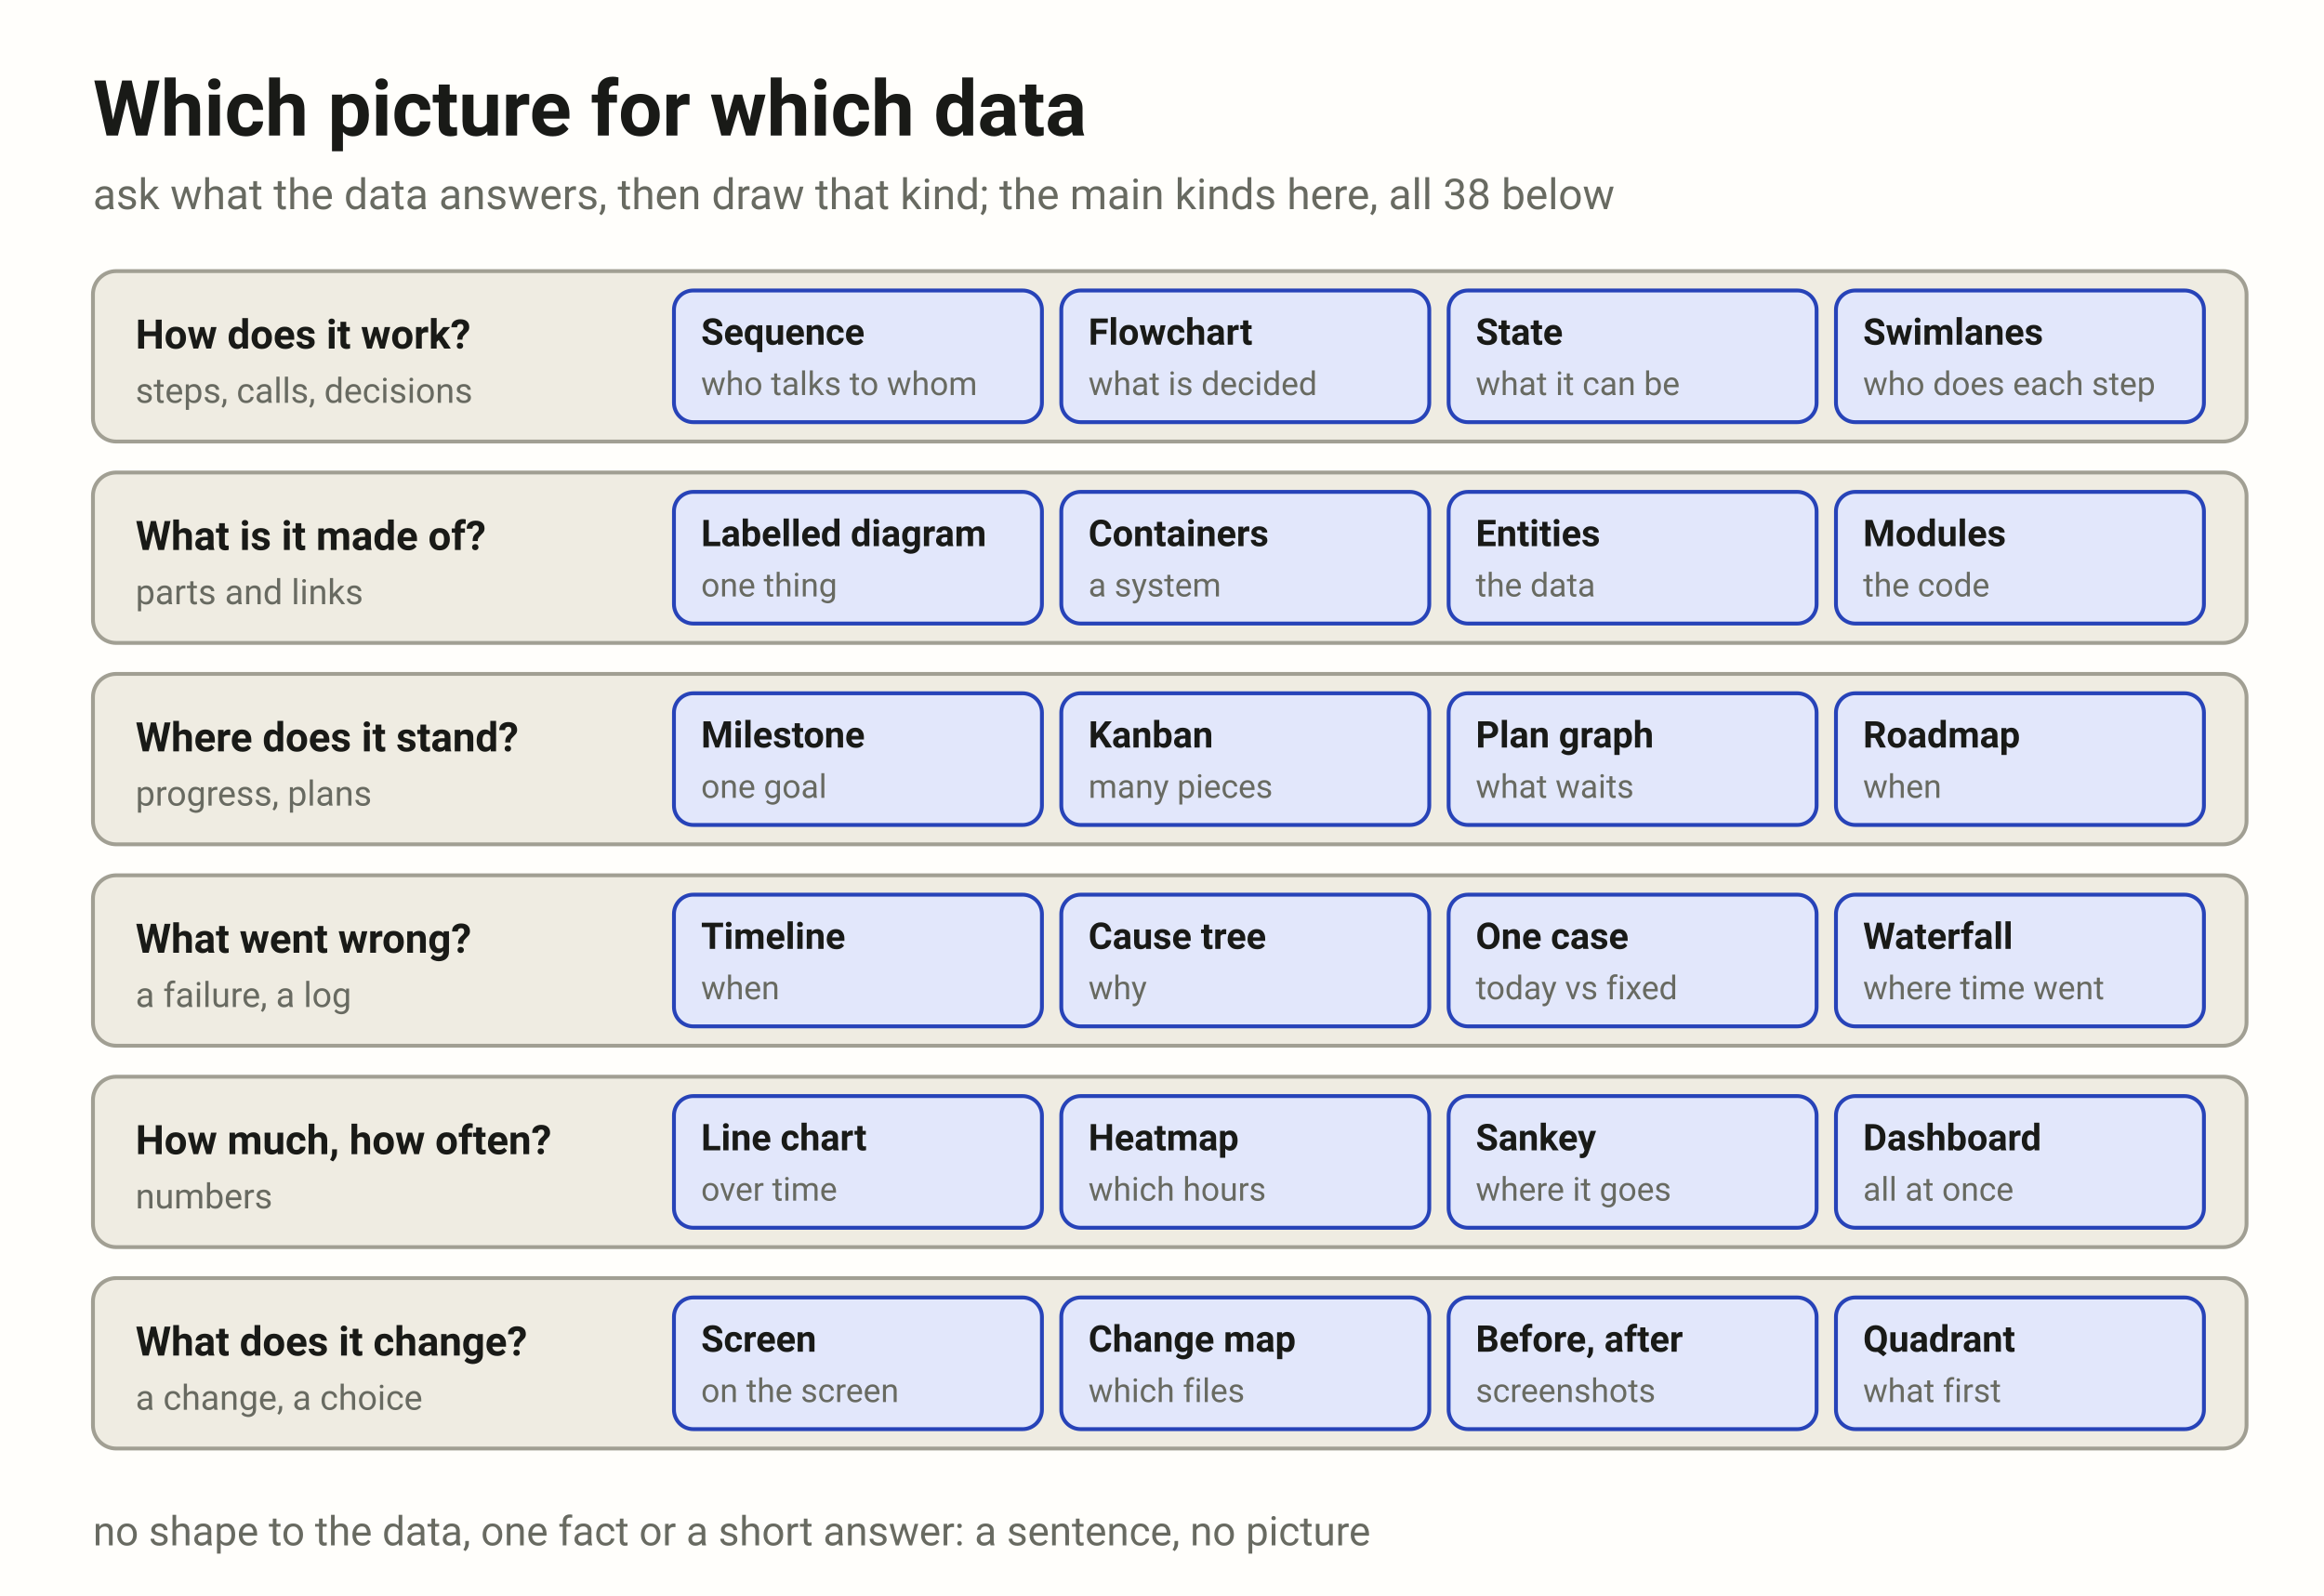
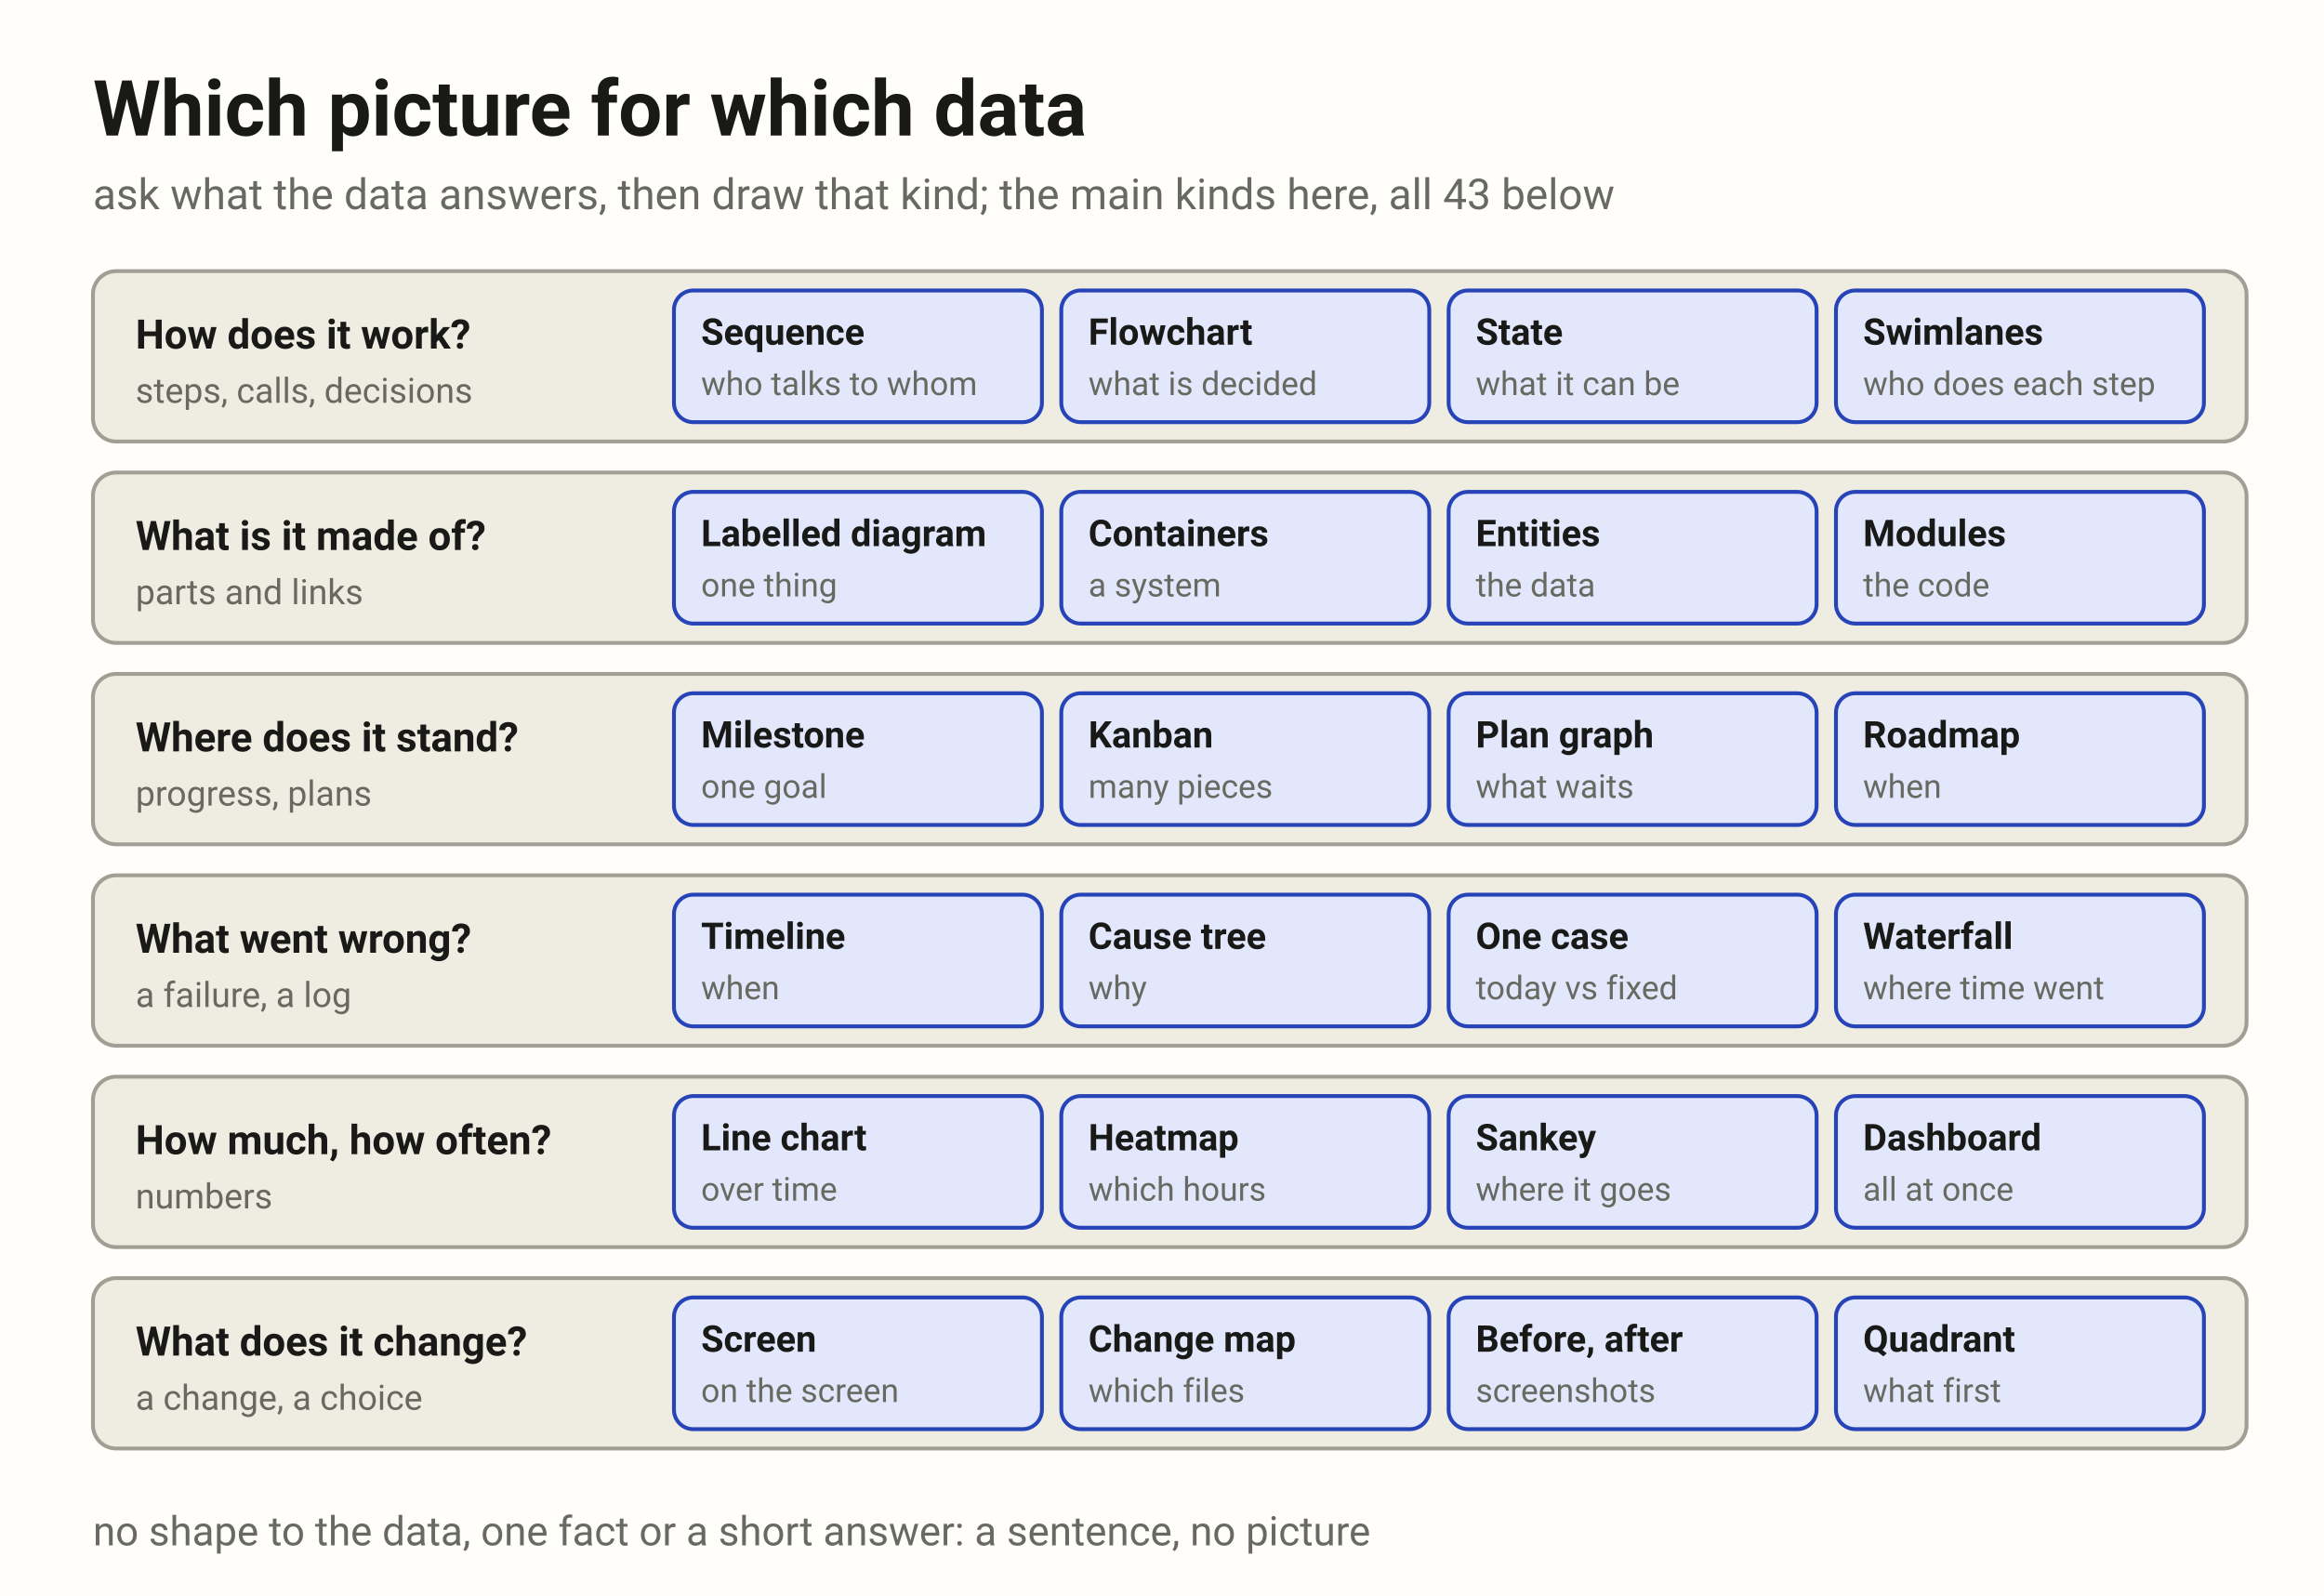
<svg xmlns="http://www.w3.org/2000/svg" width="1200" height="824" viewBox="0 0 1200 824" font-family="system-ui, -apple-system, 'Segoe UI', Roboto, sans-serif">
  <rect width="1200" height="824" fill="#fffefb" />
  <text x="48" y="70" fill="#191a17" font-size="40" font-weight="700">Which picture for which data</text>
-   <text x="48" y="108" fill="#686a61" font-size="22">ask what the data answers, then draw that kind; the main kinds here, all 38 below</text>
+   <text x="48" y="108" fill="#686a61" font-size="22">ask what the data answers, then draw that kind; the main kinds here, all 43 below</text>
  <rect x="48" y="140" width="1112" height="88" rx="12" fill="#efece2" stroke="#a19f93" stroke-width="2" />
  <text x="70" y="180" fill="#191a17" font-size="21" font-weight="700">How does it work?</text>
  <text x="70" y="208" fill="#686a61" font-size="18">steps, calls, decisions</text>
  <rect x="348" y="150" width="190" height="68" rx="10" fill="#e2e7fb" stroke="#2743b8" stroke-width="2" />
  <text x="362" y="178" fill="#191a17" font-size="19" font-weight="700">Sequence</text>
  <text x="362" y="204" fill="#686a61" font-size="17">who talks to whom</text>
  <rect x="548" y="150" width="190" height="68" rx="10" fill="#e2e7fb" stroke="#2743b8" stroke-width="2" />
  <text x="562" y="178" fill="#191a17" font-size="19" font-weight="700">Flowchart</text>
  <text x="562" y="204" fill="#686a61" font-size="17">what is decided</text>
  <rect x="748" y="150" width="190" height="68" rx="10" fill="#e2e7fb" stroke="#2743b8" stroke-width="2" />
  <text x="762" y="178" fill="#191a17" font-size="19" font-weight="700">State</text>
  <text x="762" y="204" fill="#686a61" font-size="17">what it can be</text>
  <rect x="948" y="150" width="190" height="68" rx="10" fill="#e2e7fb" stroke="#2743b8" stroke-width="2" />
  <text x="962" y="178" fill="#191a17" font-size="19" font-weight="700">Swimlanes</text>
  <text x="962" y="204" fill="#686a61" font-size="17">who does each step</text>
  <rect x="48" y="244" width="1112" height="88" rx="12" fill="#efece2" stroke="#a19f93" stroke-width="2" />
  <text x="70" y="284" fill="#191a17" font-size="21" font-weight="700">What is it made of?</text>
  <text x="70" y="312" fill="#686a61" font-size="18">parts and links</text>
  <rect x="348" y="254" width="190" height="68" rx="10" fill="#e2e7fb" stroke="#2743b8" stroke-width="2" />
  <text x="362" y="282" fill="#191a17" font-size="19" font-weight="700">Labelled diagram</text>
  <text x="362" y="308" fill="#686a61" font-size="17">one thing</text>
  <rect x="548" y="254" width="190" height="68" rx="10" fill="#e2e7fb" stroke="#2743b8" stroke-width="2" />
  <text x="562" y="282" fill="#191a17" font-size="19" font-weight="700">Containers</text>
  <text x="562" y="308" fill="#686a61" font-size="17">a system</text>
  <rect x="748" y="254" width="190" height="68" rx="10" fill="#e2e7fb" stroke="#2743b8" stroke-width="2" />
  <text x="762" y="282" fill="#191a17" font-size="19" font-weight="700">Entities</text>
  <text x="762" y="308" fill="#686a61" font-size="17">the data</text>
  <rect x="948" y="254" width="190" height="68" rx="10" fill="#e2e7fb" stroke="#2743b8" stroke-width="2" />
  <text x="962" y="282" fill="#191a17" font-size="19" font-weight="700">Modules</text>
  <text x="962" y="308" fill="#686a61" font-size="17">the code</text>
  <rect x="48" y="348" width="1112" height="88" rx="12" fill="#efece2" stroke="#a19f93" stroke-width="2" />
  <text x="70" y="388" fill="#191a17" font-size="21" font-weight="700">Where does it stand?</text>
  <text x="70" y="416" fill="#686a61" font-size="18">progress, plans</text>
  <rect x="348" y="358" width="190" height="68" rx="10" fill="#e2e7fb" stroke="#2743b8" stroke-width="2" />
  <text x="362" y="386" fill="#191a17" font-size="19" font-weight="700">Milestone</text>
  <text x="362" y="412" fill="#686a61" font-size="17">one goal</text>
  <rect x="548" y="358" width="190" height="68" rx="10" fill="#e2e7fb" stroke="#2743b8" stroke-width="2" />
  <text x="562" y="386" fill="#191a17" font-size="19" font-weight="700">Kanban</text>
  <text x="562" y="412" fill="#686a61" font-size="17">many pieces</text>
  <rect x="748" y="358" width="190" height="68" rx="10" fill="#e2e7fb" stroke="#2743b8" stroke-width="2" />
  <text x="762" y="386" fill="#191a17" font-size="19" font-weight="700">Plan graph</text>
  <text x="762" y="412" fill="#686a61" font-size="17">what waits</text>
  <rect x="948" y="358" width="190" height="68" rx="10" fill="#e2e7fb" stroke="#2743b8" stroke-width="2" />
  <text x="962" y="386" fill="#191a17" font-size="19" font-weight="700">Roadmap</text>
  <text x="962" y="412" fill="#686a61" font-size="17">when</text>
  <rect x="48" y="452" width="1112" height="88" rx="12" fill="#efece2" stroke="#a19f93" stroke-width="2" />
  <text x="70" y="492" fill="#191a17" font-size="21" font-weight="700">What went wrong?</text>
  <text x="70" y="520" fill="#686a61" font-size="18">a failure, a log</text>
  <rect x="348" y="462" width="190" height="68" rx="10" fill="#e2e7fb" stroke="#2743b8" stroke-width="2" />
  <text x="362" y="490" fill="#191a17" font-size="19" font-weight="700">Timeline</text>
  <text x="362" y="516" fill="#686a61" font-size="17">when</text>
  <rect x="548" y="462" width="190" height="68" rx="10" fill="#e2e7fb" stroke="#2743b8" stroke-width="2" />
  <text x="562" y="490" fill="#191a17" font-size="19" font-weight="700">Cause tree</text>
  <text x="562" y="516" fill="#686a61" font-size="17">why</text>
  <rect x="748" y="462" width="190" height="68" rx="10" fill="#e2e7fb" stroke="#2743b8" stroke-width="2" />
  <text x="762" y="490" fill="#191a17" font-size="19" font-weight="700">One case</text>
  <text x="762" y="516" fill="#686a61" font-size="17">today vs fixed</text>
  <rect x="948" y="462" width="190" height="68" rx="10" fill="#e2e7fb" stroke="#2743b8" stroke-width="2" />
  <text x="962" y="490" fill="#191a17" font-size="19" font-weight="700">Waterfall</text>
  <text x="962" y="516" fill="#686a61" font-size="17">where time went</text>
  <rect x="48" y="556" width="1112" height="88" rx="12" fill="#efece2" stroke="#a19f93" stroke-width="2" />
  <text x="70" y="596" fill="#191a17" font-size="21" font-weight="700">How much, how often?</text>
  <text x="70" y="624" fill="#686a61" font-size="18">numbers</text>
  <rect x="348" y="566" width="190" height="68" rx="10" fill="#e2e7fb" stroke="#2743b8" stroke-width="2" />
  <text x="362" y="594" fill="#191a17" font-size="19" font-weight="700">Line chart</text>
  <text x="362" y="620" fill="#686a61" font-size="17">over time</text>
  <rect x="548" y="566" width="190" height="68" rx="10" fill="#e2e7fb" stroke="#2743b8" stroke-width="2" />
  <text x="562" y="594" fill="#191a17" font-size="19" font-weight="700">Heatmap</text>
  <text x="562" y="620" fill="#686a61" font-size="17">which hours</text>
  <rect x="748" y="566" width="190" height="68" rx="10" fill="#e2e7fb" stroke="#2743b8" stroke-width="2" />
  <text x="762" y="594" fill="#191a17" font-size="19" font-weight="700">Sankey</text>
  <text x="762" y="620" fill="#686a61" font-size="17">where it goes</text>
  <rect x="948" y="566" width="190" height="68" rx="10" fill="#e2e7fb" stroke="#2743b8" stroke-width="2" />
  <text x="962" y="594" fill="#191a17" font-size="19" font-weight="700">Dashboard</text>
  <text x="962" y="620" fill="#686a61" font-size="17">all at once</text>
  <rect x="48" y="660" width="1112" height="88" rx="12" fill="#efece2" stroke="#a19f93" stroke-width="2" />
  <text x="70" y="700" fill="#191a17" font-size="21" font-weight="700">What does it change?</text>
  <text x="70" y="728" fill="#686a61" font-size="18">a change, a choice</text>
  <rect x="348" y="670" width="190" height="68" rx="10" fill="#e2e7fb" stroke="#2743b8" stroke-width="2" />
  <text x="362" y="698" fill="#191a17" font-size="19" font-weight="700">Screen</text>
  <text x="362" y="724" fill="#686a61" font-size="17">on the screen</text>
  <rect x="548" y="670" width="190" height="68" rx="10" fill="#e2e7fb" stroke="#2743b8" stroke-width="2" />
  <text x="562" y="698" fill="#191a17" font-size="19" font-weight="700">Change map</text>
  <text x="562" y="724" fill="#686a61" font-size="17">which files</text>
  <rect x="748" y="670" width="190" height="68" rx="10" fill="#e2e7fb" stroke="#2743b8" stroke-width="2" />
  <text x="762" y="698" fill="#191a17" font-size="19" font-weight="700">Before, after</text>
  <text x="762" y="724" fill="#686a61" font-size="17">screenshots</text>
  <rect x="948" y="670" width="190" height="68" rx="10" fill="#e2e7fb" stroke="#2743b8" stroke-width="2" />
  <text x="962" y="698" fill="#191a17" font-size="19" font-weight="700">Quadrant</text>
  <text x="962" y="724" fill="#686a61" font-size="17">what first</text>
  <text x="48" y="798" fill="#686a61" font-size="21">no shape to the data, one fact or a short answer: a sentence, no picture</text>
</svg>
